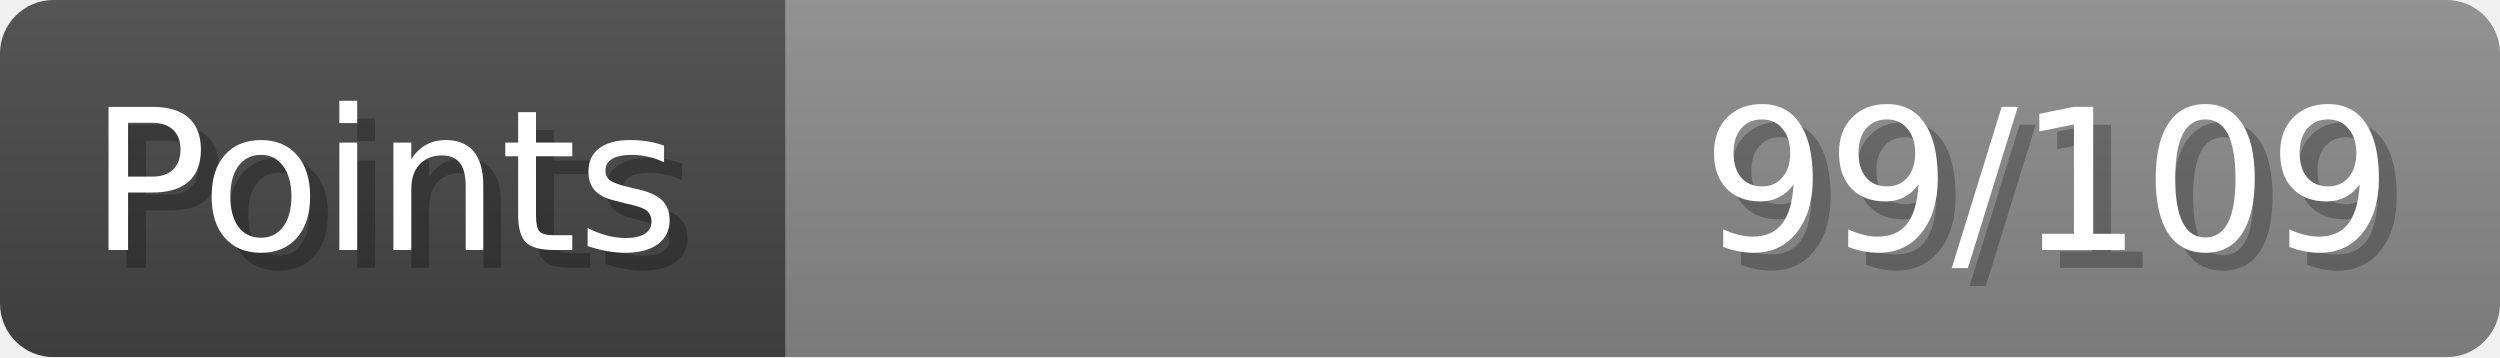
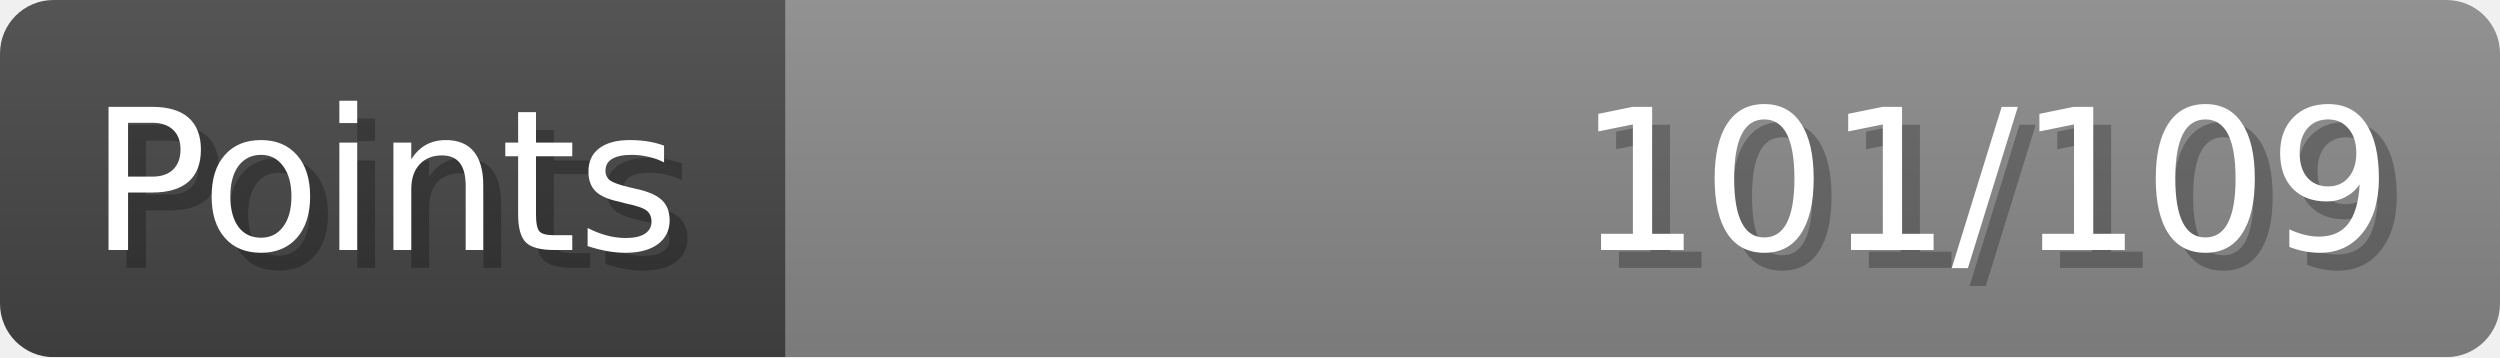
- <svg xmlns="http://www.w3.org/2000/svg" width="140px" height="20px" role="img" aria-label="Points: 99/109">
+ <svg xmlns="http://www.w3.org/2000/svg" width="140px" height="20px" role="img" aria-label="Points: 101/109">
  <linearGradient id="a" x2="0" y2="100%">
    <stop offset="0" stop-opacity=".1" stop-color="#EEE" />
    <stop offset="1" stop-opacity=".1" />
  </linearGradient>
  <mask id="m">
    <rect width="100%" height="100%" rx="3" fill="#FFF" />
  </mask>
  <g mask="url(#m)">
    <rect x="0" y="0" width="44" height="20" fill="#444" />
    <svg x="44" y="0" width="96" height="20">
      <rect width="100%" height="100%" fill="#888888" />
      <rect width="0%" height="100%" fill="#33CC11" transform="">
-         <animate attributeName="width" begin="0.5s" dur="600ms" from="0%" to="90%" repeatCount="1" fill="freeze" calcMode="spline" keyTimes="0; 1" keySplines="0.3, 0.61, 0.355, 1" />
+         <animate attributeName="width" begin="0.5s" dur="600ms" from="0%" to="92%" repeatCount="1" fill="freeze" calcMode="spline" keyTimes="0; 1" keySplines="0.3, 0.61, 0.355, 1" />
      </rect>
    </svg>
    <rect width="140" height="20" fill="url(#a)" />
  </g>
  <g aria-hidden="true" font-size="11" font-family="Verdana, DejaVu Sans, sans-serif" fill="#FFFFFF">
    <text x="6" y="15" fill="#000" opacity="0.25">Points</text>
    <text x="5" y="14">Points</text>
-     <text x="135" y="15" fill="#000" opacity="0.25" text-anchor="end">99/109</text>
-     <text x="134" y="14" text-anchor="end">99/109</text>
+     <text x="135" y="15" fill="#000" opacity="0.25" text-anchor="end">101/109</text>
+     <text x="134" y="14" text-anchor="end">101/109</text>
  </g>
</svg>
